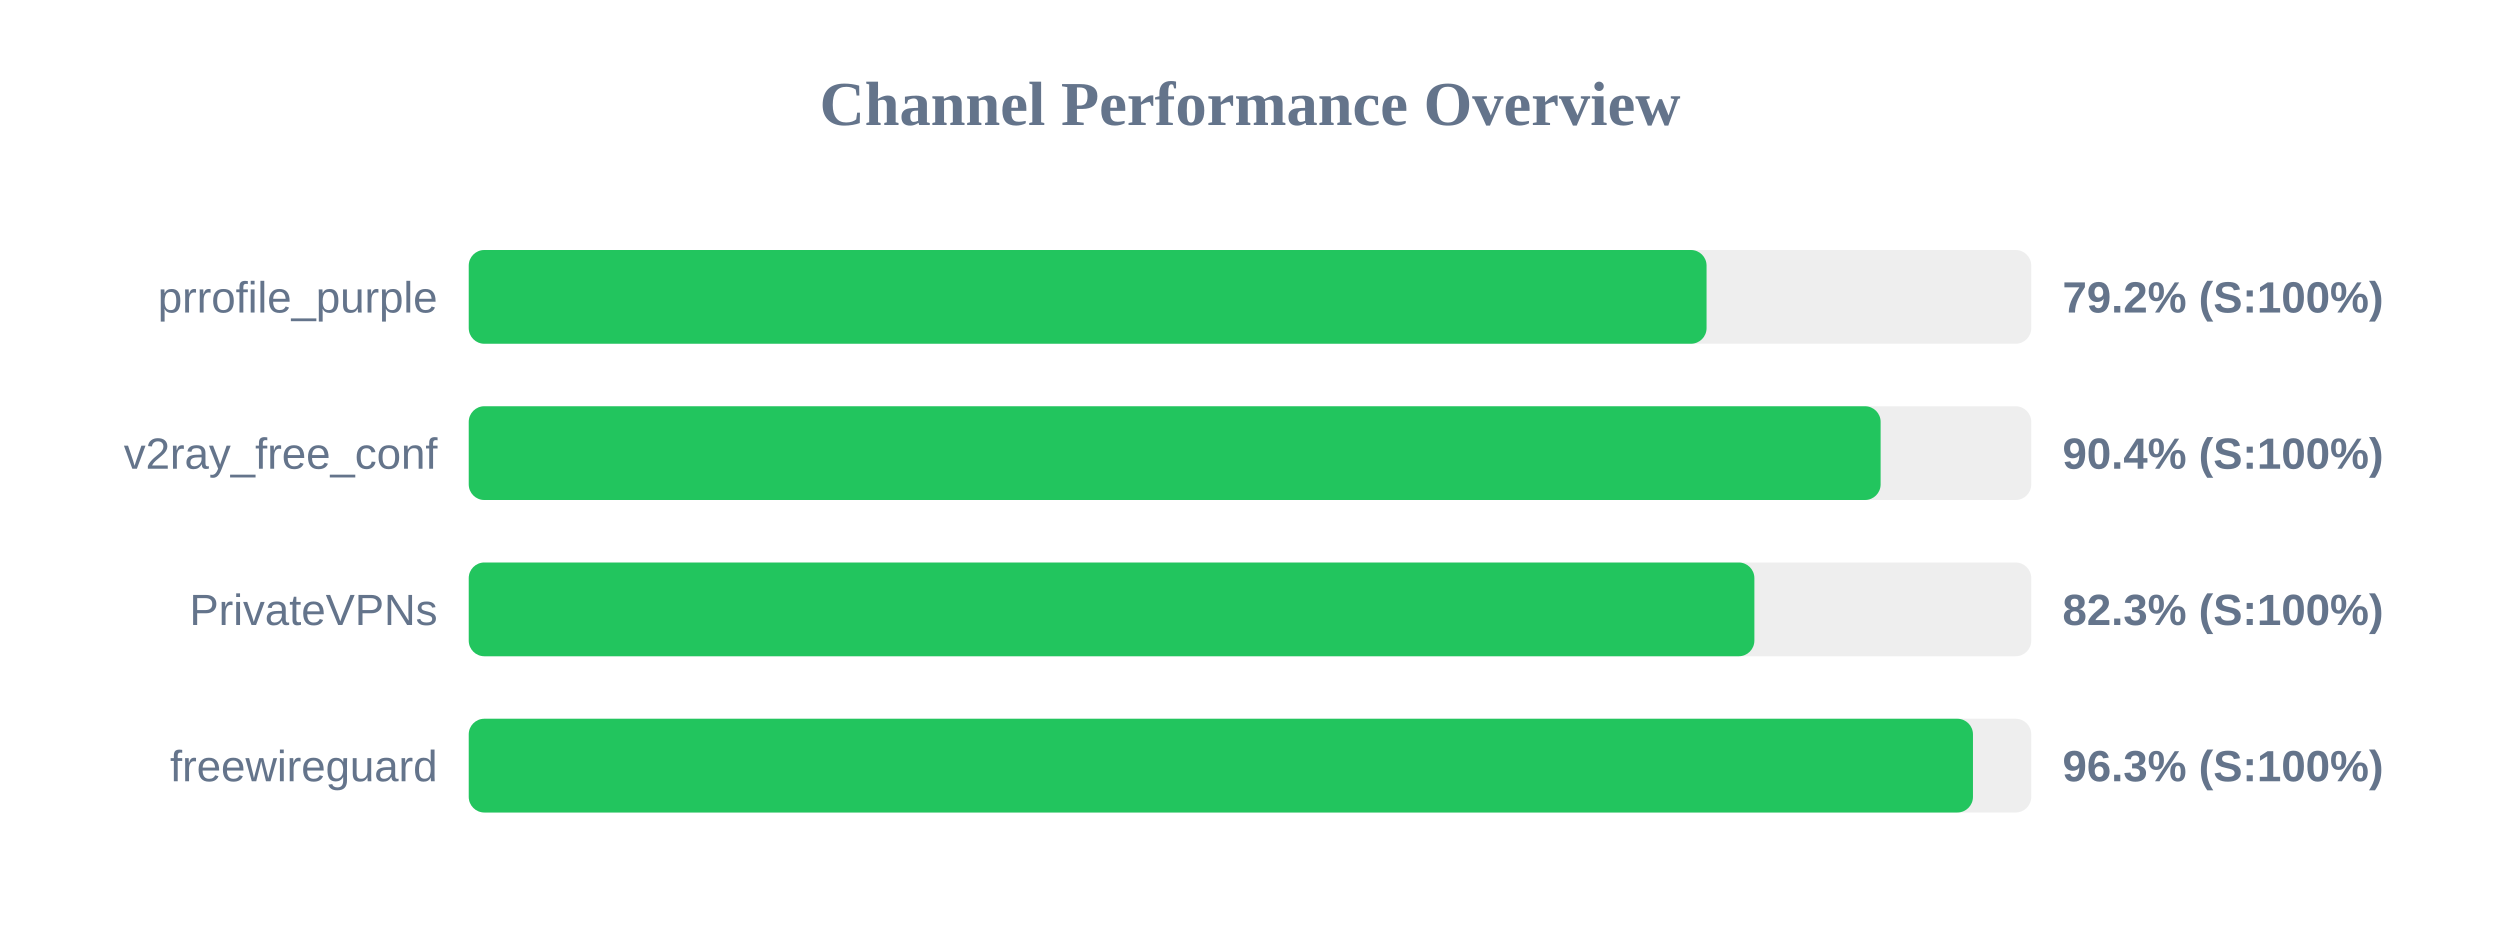
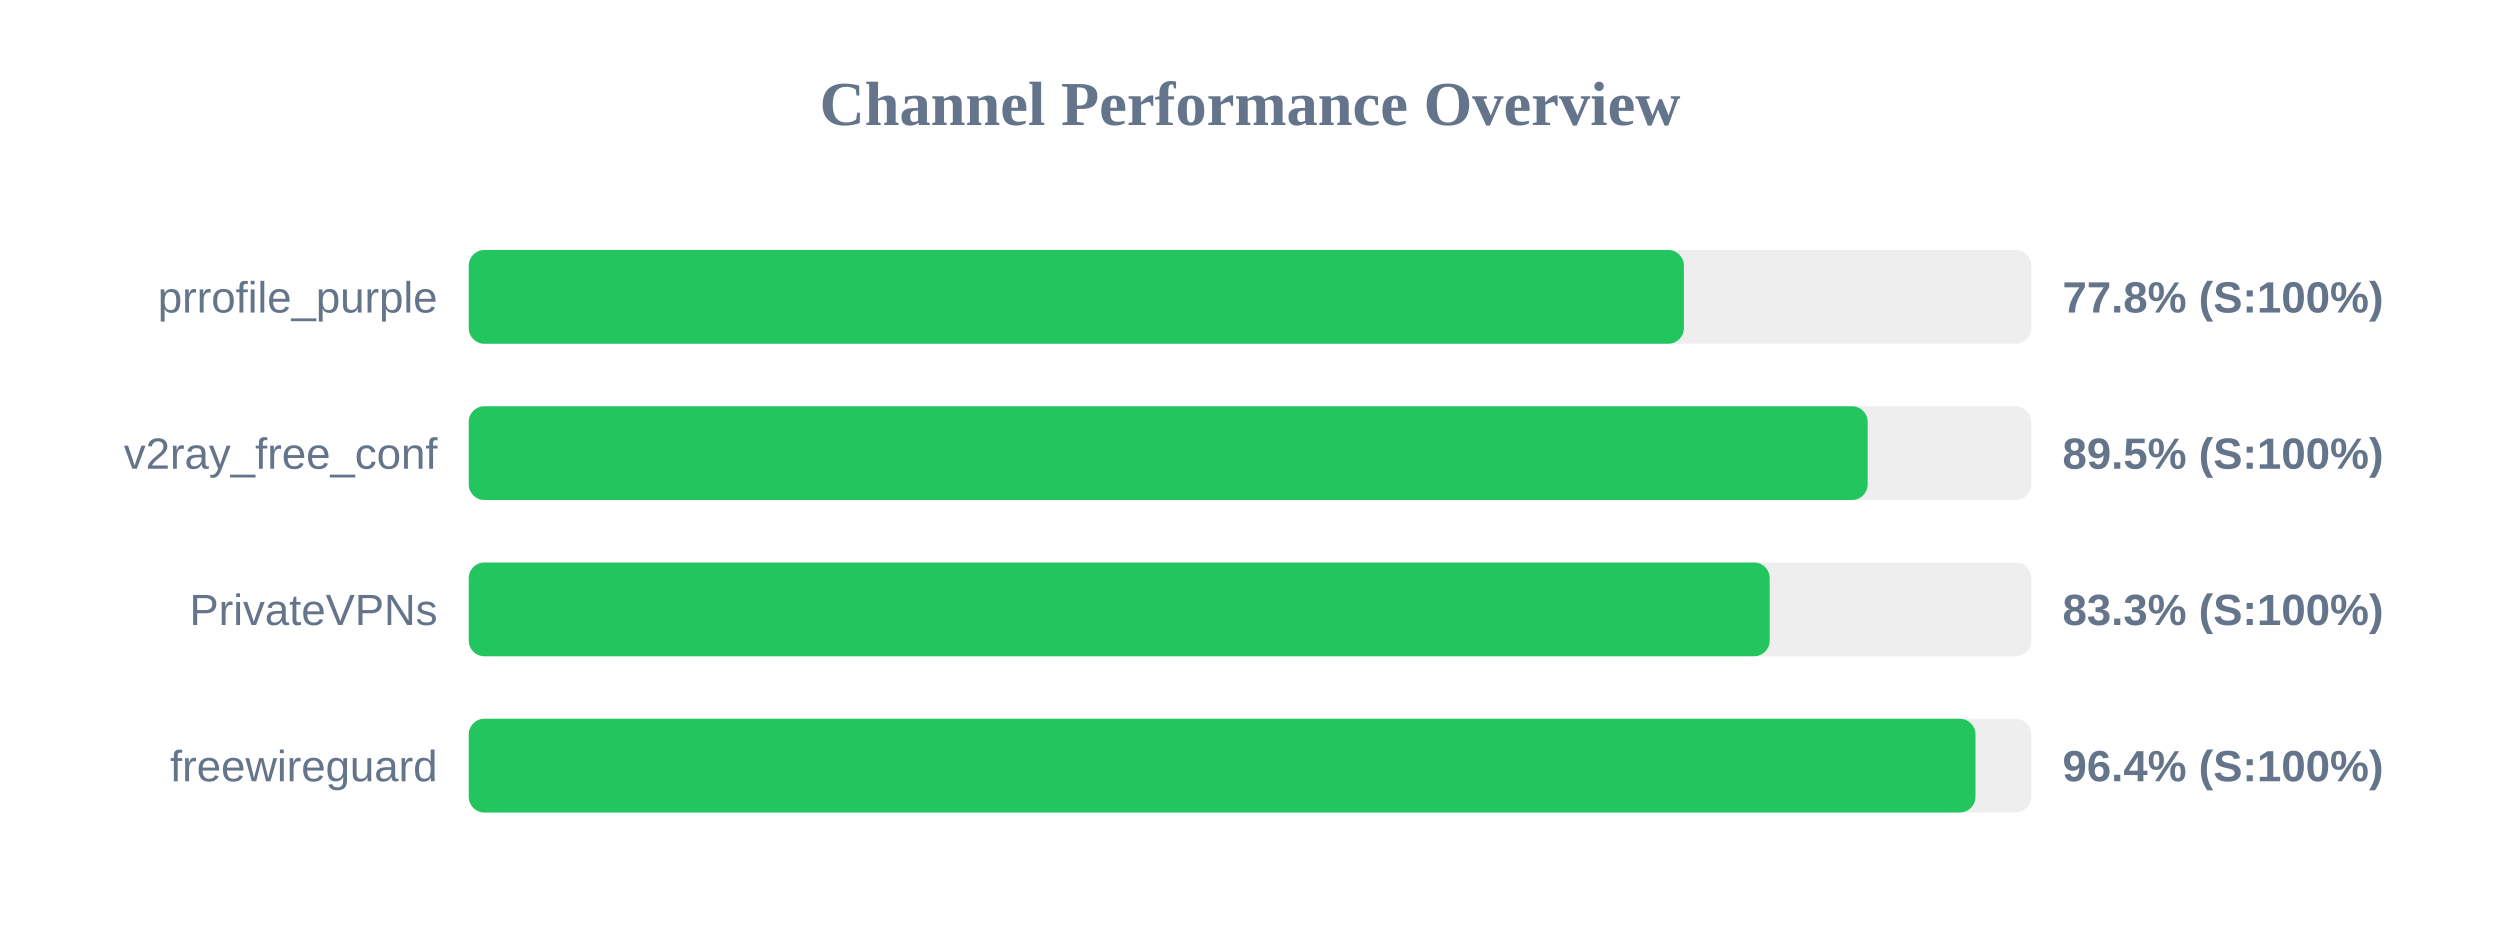
<svg xmlns="http://www.w3.org/2000/svg" width="800" height="300" version="1.1">
  <style>
        .row { font: 14px Arial; fill: #64748b; }
        .score { font: bold 14px Arial; fill: #64748b; }
    </style>
  <text x="400" y="40" text-anchor="middle" font-size="20px" font-weight="bold" fill="#64748b">Channel Performance Overview</text>
  <rect x="150" y="80" width="500" height="30" fill="#eee" rx="5" />
-   <rect x="150" y="80" width="396.1" height="30" fill="#22c55e" rx="5" />
+   <rect x="150" y="80" width="388.85" height="30" fill="#22c55e" rx="5" />
  <text x="140" y="100" text-anchor="end" class="row">prrofile_purple</text>
-   <text x="660" y="100" text-anchor="start" class="score">79.2% (S:100%)</text>
+   <text x="660" y="100" text-anchor="start" class="score">77.8% (S:100%)</text>
  <rect x="150" y="130" width="500" height="30" fill="#eee" rx="5" />
-   <rect x="150" y="130" width="451.8" height="30" fill="#22c55e" rx="5" />
+   <rect x="150" y="130" width="447.65" height="30" fill="#22c55e" rx="5" />
  <text x="140" y="150" text-anchor="end" class="row">v2ray_free_conf</text>
-   <text x="660" y="150" text-anchor="start" class="score">90.4% (S:100%)</text>
+   <text x="660" y="150" text-anchor="start" class="score">89.5% (S:100%)</text>
  <rect x="150" y="180" width="500" height="30" fill="#eee" rx="5" />
-   <rect x="150" y="180" width="411.4" height="30" fill="#22c55e" rx="5" />
+   <rect x="150" y="180" width="416.3" height="30" fill="#22c55e" rx="5" />
  <text x="140" y="200" text-anchor="end" class="row">PrivateVPNs</text>
-   <text x="660" y="200" text-anchor="start" class="score">82.3% (S:100%)</text>
+   <text x="660" y="200" text-anchor="start" class="score">83.3% (S:100%)</text>
  <rect x="150" y="230" width="500" height="30" fill="#eee" rx="5" />
-   <rect x="150" y="230" width="481.35" height="30" fill="#22c55e" rx="5" />
+   <rect x="150" y="230" width="482.15" height="30" fill="#22c55e" rx="5" />
  <text x="140" y="250" text-anchor="end" class="row">freewireguard</text>
-   <text x="660" y="250" text-anchor="start" class="score">96.3% (S:100%)</text>
+   <text x="660" y="250" text-anchor="start" class="score">96.4% (S:100%)</text>
</svg>
